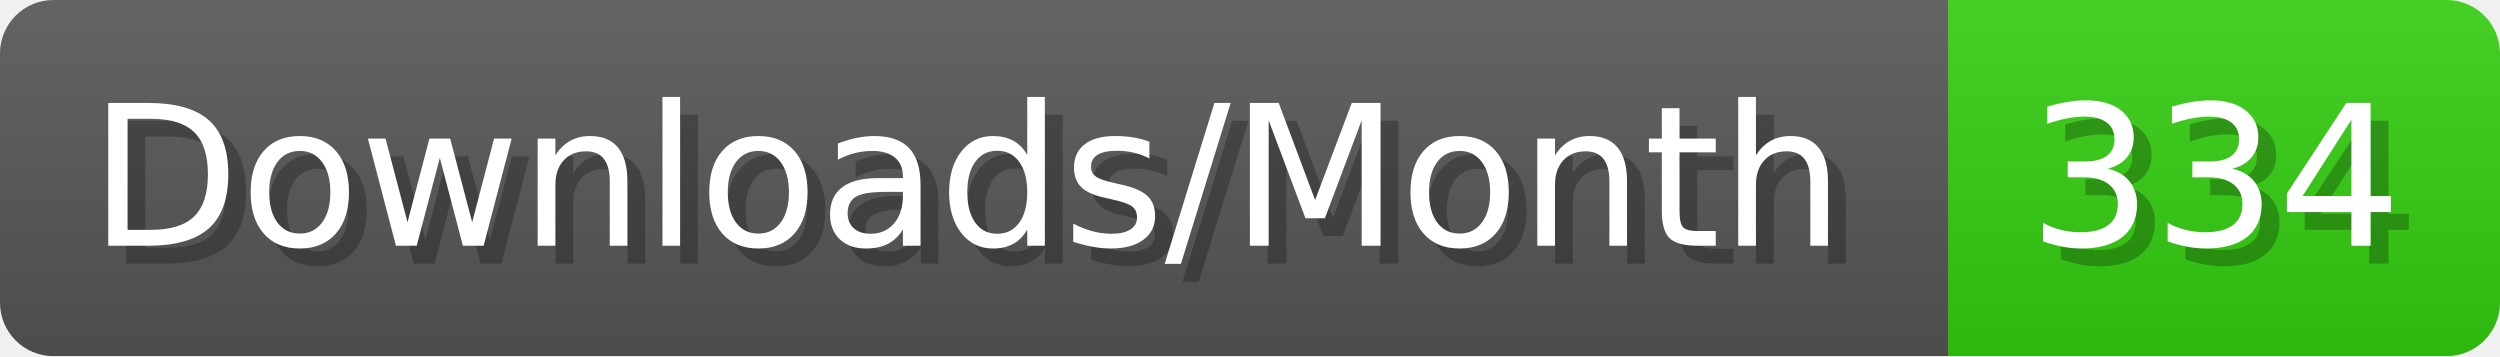
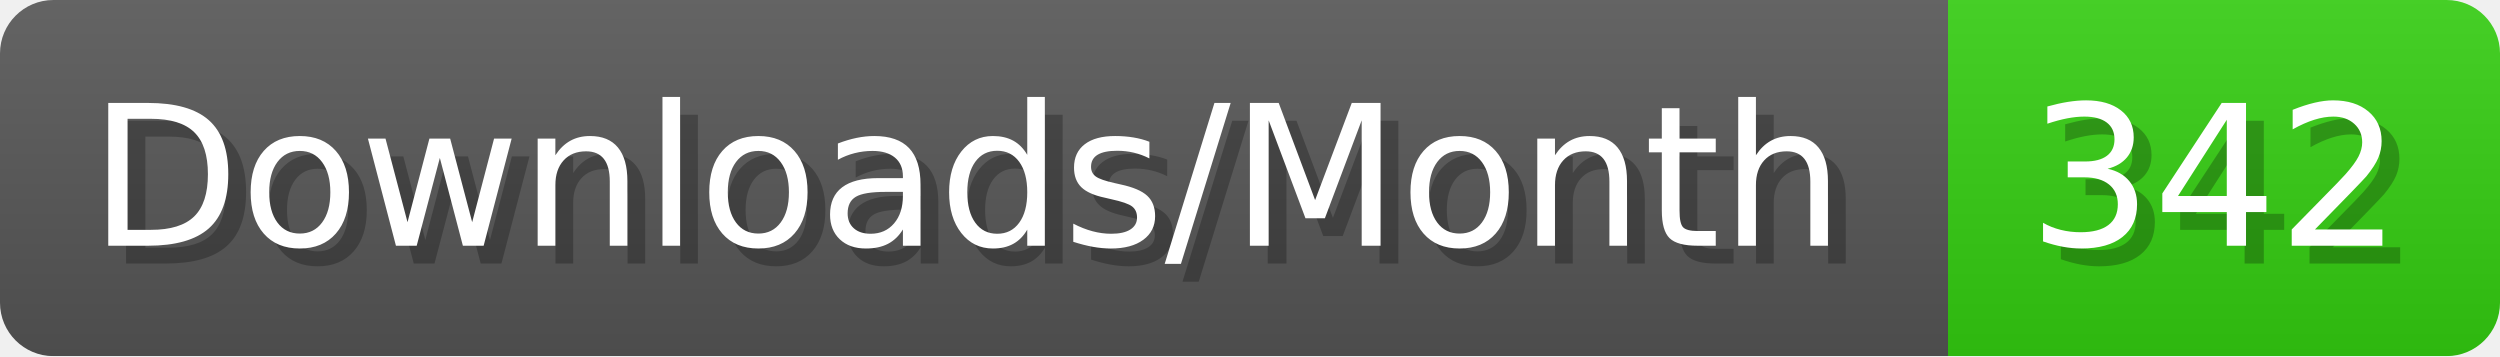
- <svg xmlns="http://www.w3.org/2000/svg" width="140.4" height="20" viewBox="0 0 1404 200" role="img" aria-label="Downloads/Month: 334">
+ <svg xmlns="http://www.w3.org/2000/svg" width="140.4" height="20" viewBox="0 0 1404 200" role="img" aria-label="Downloads/Month: 342">
  <linearGradient id="YlXUI" x2="0" y2="100%">
    <stop offset="0" stop-opacity=".1" stop-color="#EEE" />
    <stop offset="1" stop-opacity=".1" />
  </linearGradient>
  <mask id="JHhop">
    <rect width="1404" height="200" rx="30" fill="#FFF" />
  </mask>
  <g mask="url(#JHhop)">
    <rect width="1094" height="200" fill="#555" />
    <rect width="310" height="200" fill="#3C1" x="1094" />
    <rect width="1404" height="200" fill="url(#YlXUI)" />
  </g>
  <g aria-hidden="true" fill="#fff" text-anchor="start" font-family="Verdana,DejaVu Sans,sans-serif" font-size="110">
    <text x="60" y="148" textLength="994" fill="#000" opacity="0.25">Downloads/Month</text>
    <text x="50" y="138" textLength="994">Downloads/Month</text>
-     <text x="1149" y="148" textLength="210" fill="#000" opacity="0.25">334</text>
-     <text x="1139" y="138" textLength="210">334</text>
+     <text x="1149" y="148" textLength="210" fill="#000" opacity="0.25">342</text>
+     <text x="1139" y="138" textLength="210">342</text>
  </g>
</svg>
